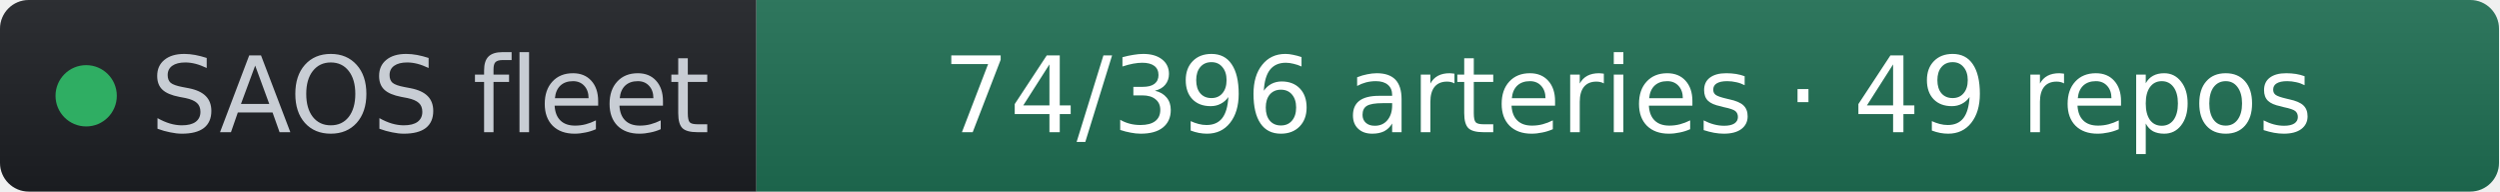
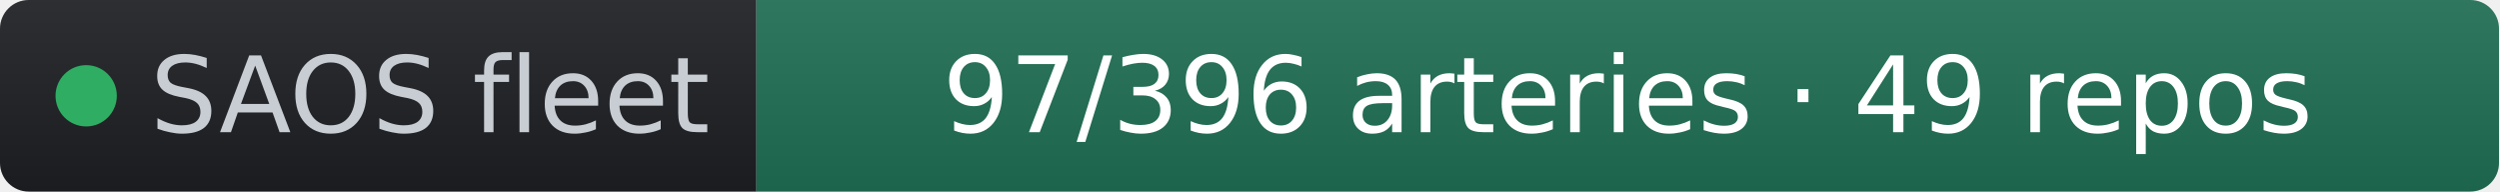
- <svg xmlns="http://www.w3.org/2000/svg" width="261" height="20" role="img" aria-label="SAOS fleet: 74/396 arteries · 49 repos" viewBox="0 0 261 20" font-family="Verdana,Geneva,DejaVu Sans,sans-serif">
+ <svg xmlns="http://www.w3.org/2000/svg" width="261" height="20" role="img" aria-label="SAOS fleet: 97/396 arteries · 49 repos" viewBox="0 0 261 20" font-family="Verdana,Geneva,DejaVu Sans,sans-serif">
  <linearGradient id="s" x2="0" y2="100%">
    <stop offset="0" stop-color="#bbb" stop-opacity=".1" />
    <stop offset="1" stop-opacity=".1" />
  </linearGradient>
  <clipPath id="r">
    <rect width="261" height="20" rx="3" fill="#fff" />
  </clipPath>
  <g clip-path="url(#r)">
    <rect width="79" height="20" fill="#1d1f24" />
    <rect x="79" width="182" height="20" fill="#1f6f54" />
    <rect width="261" height="20" fill="url(#s)" />
  </g>
  <g fill="#fff" text-anchor="middle" font-size="11">
    <circle cx="9" cy="10" r="3.2" fill="#2fae63" />
    <text x="15.7" y="13.8" fill="#c8cdd4" text-anchor="start">SAOS fleet</text>
-     <text x="170" y="13.8" fill="#ffffff">74/396 arteries · 49 repos</text>
+     <text x="170" y="13.8" fill="#ffffff">97/396 arteries · 49 repos</text>
  </g>
</svg>
